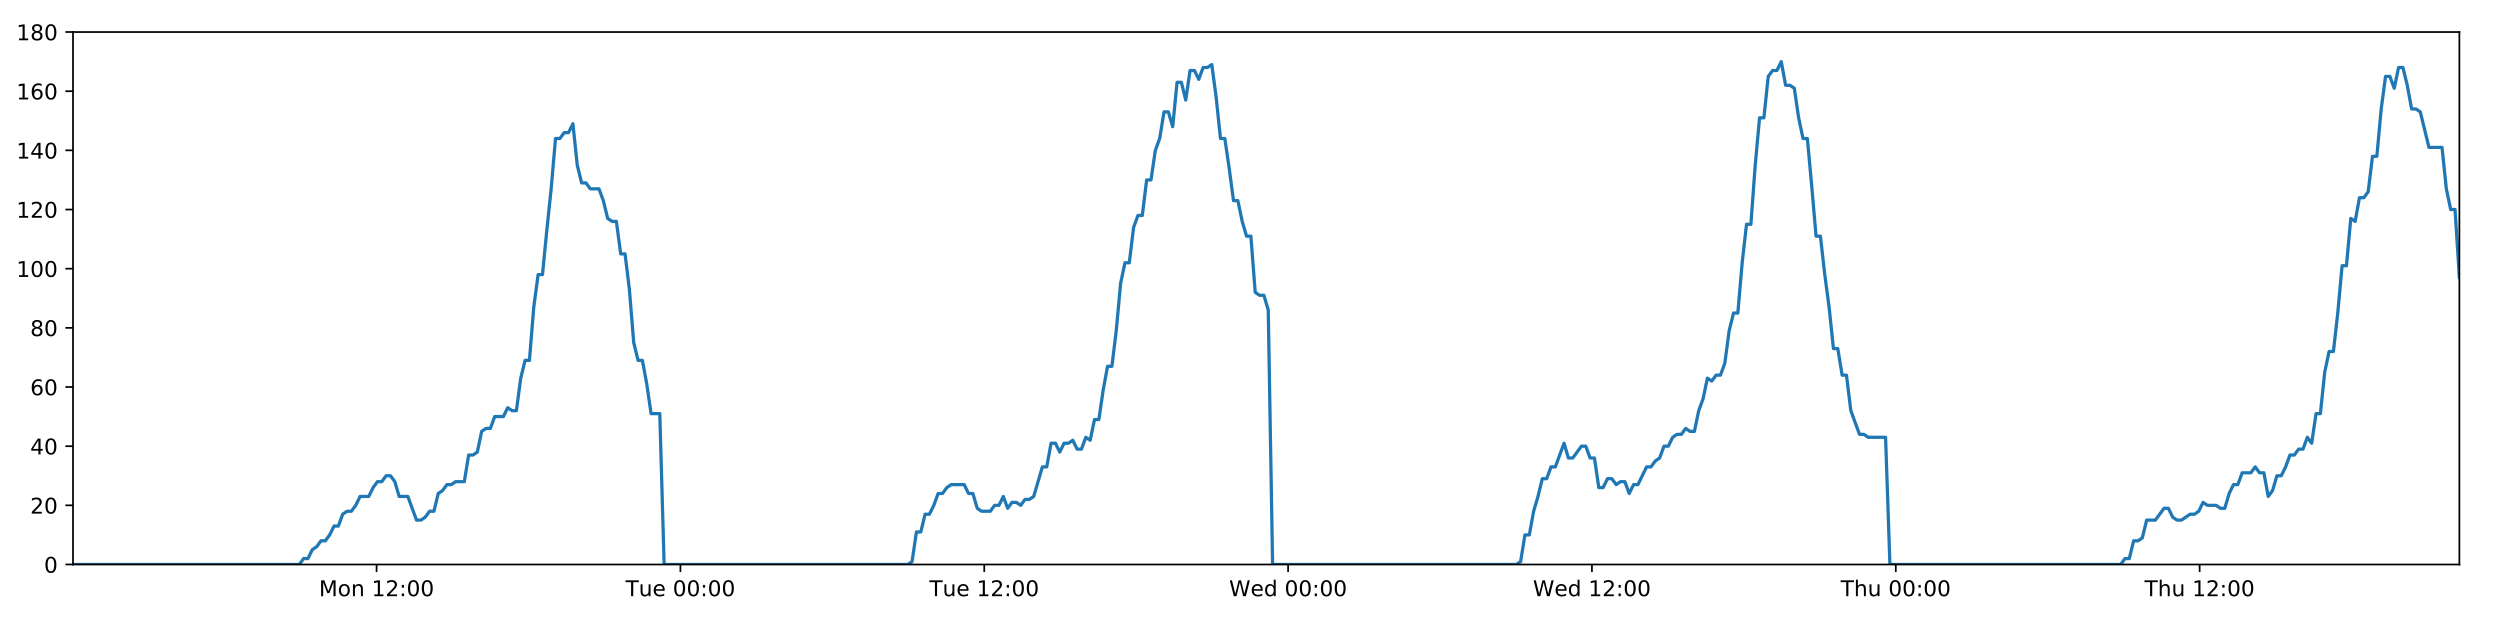
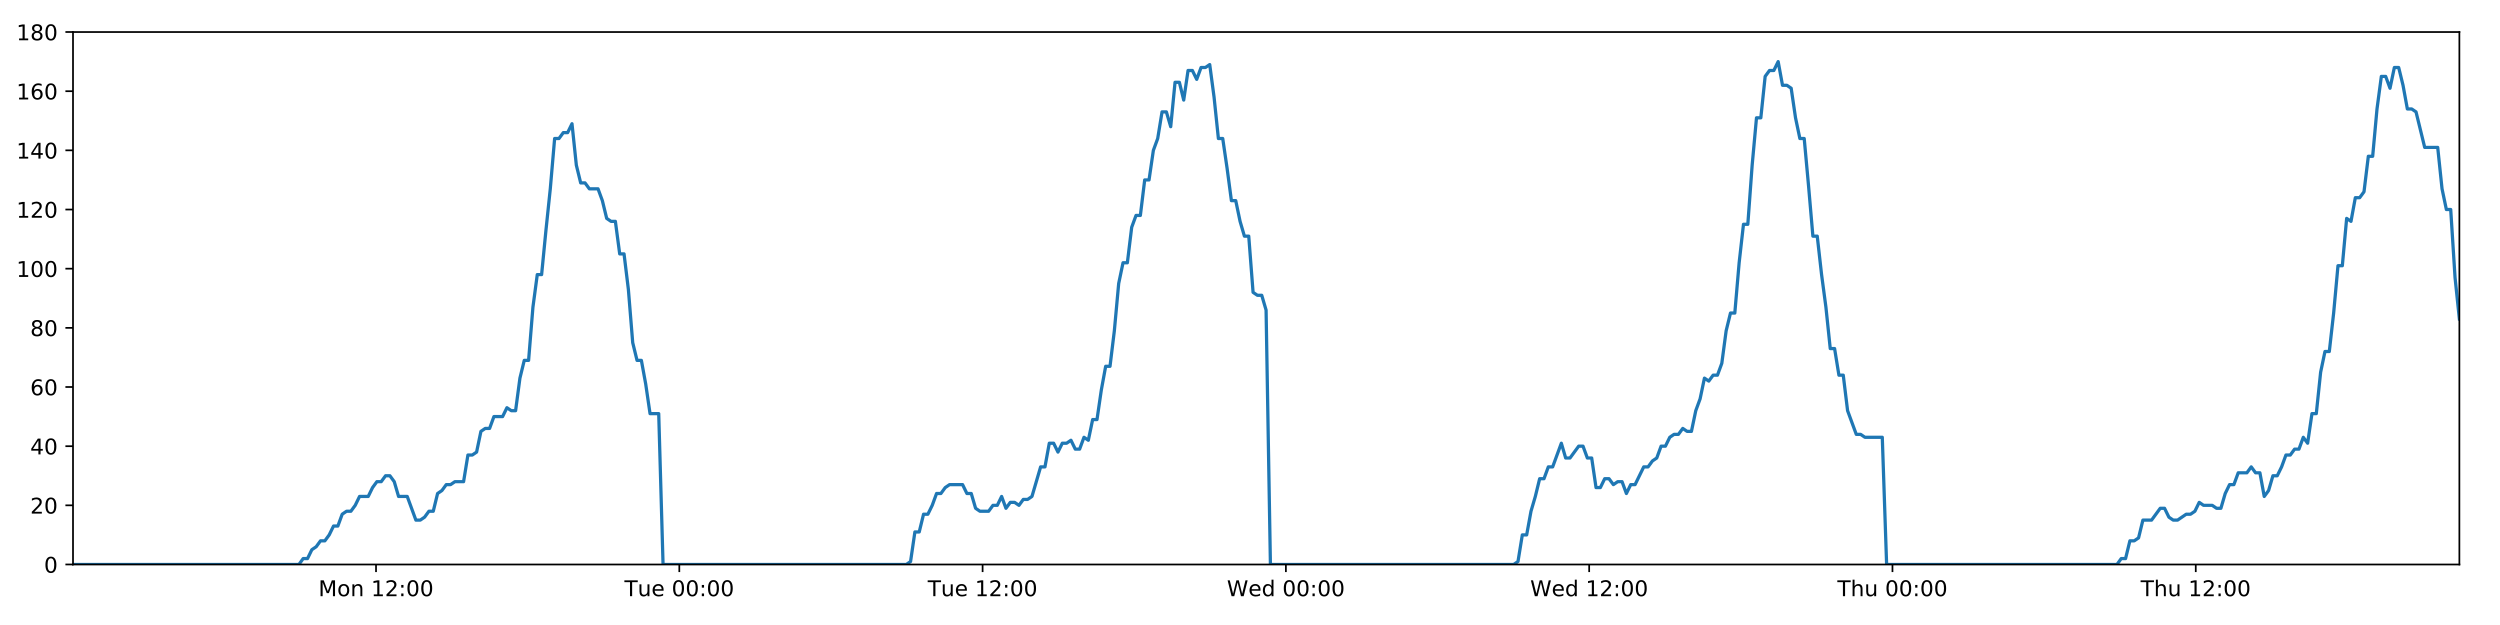
<svg xmlns="http://www.w3.org/2000/svg" xmlns:xlink="http://www.w3.org/1999/xlink" height="288pt" version="1.1" viewBox="0 0 1152 288" width="1152pt">
  <defs>
    <style type="text/css">
*{stroke-linecap:butt;stroke-linejoin:round;}
  </style>
  </defs>
  <g id="figure_1">
    <g id="patch_1">
      <path d="M 0 288  L 1152 288  L 1152 0  L 0 0  z " style="fill:#ffffff;" />
    </g>
    <g id="axes_1">
      <g id="patch_2">
        <path d="M 33.64 260.12  L 1133.28 260.12  L 1133.28 14.76  L 33.64 14.76  z " style="fill:#ffffff;" />
      </g>
      <g id="matplotlib.axis_1">
        <g id="xtick_1">
          <g id="line2d_1">
            <defs>
-               <path d="M 0 0  L 0 3.5  " id="mc6356676ce" style="stroke:#000000;stroke-width:0.8;" />
-             </defs>
-             <g>
-               <use style="stroke:#000000;stroke-width:0.8;" x="173.525" xlink:href="#mc6356676ce" y="260.12" />
+               <path d="M 0 0  L 0 3.5  " id="m845ac17f18" style="stroke:#000000;stroke-width:0.8;" />
+             </defs>
+             <g>
+               <use style="stroke:#000000;stroke-width:0.8;" x="173.271" xlink:href="#m845ac17f18" y="260.12" />
            </g>
          </g>
          <g id="text_1">
            <defs>
              <path d="M 9.812 72.906  L 24.516 72.906  L 43.109 23.297  L 61.812 72.906  L 76.516 72.906  L 76.516 0  L 66.891 0  L 66.891 64.016  L 48.094 14.016  L 38.188 14.016  L 19.391 64.016  L 19.391 0  L 9.812 0  z " id="DejaVuSans-77" />
              <path d="M 30.609 48.391  Q 23.391 48.391 19.188 42.75  Q 14.984 37.109 14.984 27.297  Q 14.984 17.484 19.156 11.844  Q 23.344 6.203 30.609 6.203  Q 37.797 6.203 41.984 11.859  Q 46.188 17.531 46.188 27.297  Q 46.188 37.016 41.984 42.703  Q 37.797 48.391 30.609 48.391  z M 30.609 56  Q 42.328 56 49.016 48.375  Q 55.719 40.766 55.719 27.297  Q 55.719 13.875 49.016 6.219  Q 42.328 -1.422 30.609 -1.422  Q 18.844 -1.422 12.172 6.219  Q 5.516 13.875 5.516 27.297  Q 5.516 40.766 12.172 48.375  Q 18.844 56 30.609 56  z " id="DejaVuSans-111" />
              <path d="M 54.891 33.016  L 54.891 0  L 45.906 0  L 45.906 32.719  Q 45.906 40.484 42.875 44.328  Q 39.844 48.188 33.797 48.188  Q 26.516 48.188 22.312 43.547  Q 18.109 38.922 18.109 30.906  L 18.109 0  L 9.078 0  L 9.078 54.688  L 18.109 54.688  L 18.109 46.188  Q 21.344 51.125 25.703 53.562  Q 30.078 56 35.797 56  Q 45.219 56 50.047 50.172  Q 54.891 44.344 54.891 33.016  z " id="DejaVuSans-110" />
              <path id="DejaVuSans-32" />
              <path d="M 12.406 8.297  L 28.516 8.297  L 28.516 63.922  L 10.984 60.406  L 10.984 69.391  L 28.422 72.906  L 38.281 72.906  L 38.281 8.297  L 54.391 8.297  L 54.391 0  L 12.406 0  z " id="DejaVuSans-49" />
              <path d="M 19.188 8.297  L 53.609 8.297  L 53.609 0  L 7.328 0  L 7.328 8.297  Q 12.938 14.109 22.625 23.891  Q 32.328 33.688 34.812 36.531  Q 39.547 41.844 41.422 45.531  Q 43.312 49.219 43.312 52.781  Q 43.312 58.594 39.234 62.25  Q 35.156 65.922 28.609 65.922  Q 23.969 65.922 18.812 64.312  Q 13.672 62.703 7.812 59.422  L 7.812 69.391  Q 13.766 71.781 18.938 73  Q 24.125 74.219 28.422 74.219  Q 39.75 74.219 46.484 68.547  Q 53.219 62.891 53.219 53.422  Q 53.219 48.922 51.531 44.891  Q 49.859 40.875 45.406 35.406  Q 44.188 33.984 37.641 27.219  Q 31.109 20.453 19.188 8.297  z " id="DejaVuSans-50" />
              <path d="M 11.719 12.406  L 22.016 12.406  L 22.016 0  L 11.719 0  z M 11.719 51.703  L 22.016 51.703  L 22.016 39.312  L 11.719 39.312  z " id="DejaVuSans-58" />
              <path d="M 31.781 66.406  Q 24.172 66.406 20.328 58.906  Q 16.5 51.422 16.5 36.375  Q 16.5 21.391 20.328 13.891  Q 24.172 6.391 31.781 6.391  Q 39.453 6.391 43.281 13.891  Q 47.125 21.391 47.125 36.375  Q 47.125 51.422 43.281 58.906  Q 39.453 66.406 31.781 66.406  z M 31.781 74.219  Q 44.047 74.219 50.516 64.516  Q 56.984 54.828 56.984 36.375  Q 56.984 17.969 50.516 8.266  Q 44.047 -1.422 31.781 -1.422  Q 19.531 -1.422 13.062 8.266  Q 6.594 17.969 6.594 36.375  Q 6.594 54.828 13.062 64.516  Q 19.531 74.219 31.781 74.219  z " id="DejaVuSans-48" />
            </defs>
-             <g transform="translate(146.984 274.7184)scale(0.1 -0.1)">
+             <g transform="translate(146.73 274.7184)scale(0.1 -0.1)">
              <use xlink:href="#DejaVuSans-77" />
              <use x="86.279" xlink:href="#DejaVuSans-111" />
              <use x="147.461" xlink:href="#DejaVuSans-110" />
              <use x="210.84" xlink:href="#DejaVuSans-32" />
              <use x="242.627" xlink:href="#DejaVuSans-49" />
              <use x="306.25" xlink:href="#DejaVuSans-50" />
              <use x="369.873" xlink:href="#DejaVuSans-58" />
              <use x="403.564" xlink:href="#DejaVuSans-48" />
              <use x="467.188" xlink:href="#DejaVuSans-48" />
            </g>
          </g>
        </g>
        <g id="xtick_2">
          <g id="line2d_2">
            <g>
-               <use style="stroke:#000000;stroke-width:0.8;" x="313.535" xlink:href="#mc6356676ce" y="260.12" />
+               <use style="stroke:#000000;stroke-width:0.8;" x="313.026" xlink:href="#m845ac17f18" y="260.12" />
            </g>
          </g>
          <g id="text_2">
            <defs>
              <path d="M -0.297 72.906  L 61.375 72.906  L 61.375 64.594  L 35.5 64.594  L 35.5 0  L 25.594 0  L 25.594 64.594  L -0.297 64.594  z " id="DejaVuSans-84" />
              <path d="M 8.5 21.578  L 8.5 54.688  L 17.484 54.688  L 17.484 21.922  Q 17.484 14.156 20.5 10.266  Q 23.531 6.391 29.594 6.391  Q 36.859 6.391 41.078 11.031  Q 45.312 15.672 45.312 23.688  L 45.312 54.688  L 54.297 54.688  L 54.297 0  L 45.312 0  L 45.312 8.406  Q 42.047 3.422 37.719 1  Q 33.406 -1.422 27.688 -1.422  Q 18.266 -1.422 13.375 4.438  Q 8.5 10.297 8.5 21.578  z M 31.109 56  z " id="DejaVuSans-117" />
              <path d="M 56.203 29.594  L 56.203 25.203  L 14.891 25.203  Q 15.484 15.922 20.484 11.062  Q 25.484 6.203 34.422 6.203  Q 39.594 6.203 44.453 7.469  Q 49.312 8.734 54.109 11.281  L 54.109 2.781  Q 49.266 0.734 44.188 -0.344  Q 39.109 -1.422 33.891 -1.422  Q 20.797 -1.422 13.156 6.188  Q 5.516 13.812 5.516 26.812  Q 5.516 40.234 12.766 48.109  Q 20.016 56 32.328 56  Q 43.359 56 49.781 48.891  Q 56.203 41.797 56.203 29.594  z M 47.219 32.234  Q 47.125 39.594 43.094 43.984  Q 39.062 48.391 32.422 48.391  Q 24.906 48.391 20.391 44.141  Q 15.875 39.891 15.188 32.172  z " id="DejaVuSans-101" />
            </defs>
-             <g transform="translate(288.2487 274.7184)scale(0.1 -0.1)">
+             <g transform="translate(287.7404 274.7184)scale(0.1 -0.1)">
              <use xlink:href="#DejaVuSans-84" />
              <use x="60.85" xlink:href="#DejaVuSans-117" />
              <use x="124.229" xlink:href="#DejaVuSans-101" />
              <use x="185.752" xlink:href="#DejaVuSans-32" />
              <use x="217.539" xlink:href="#DejaVuSans-48" />
              <use x="281.162" xlink:href="#DejaVuSans-48" />
              <use x="344.785" xlink:href="#DejaVuSans-58" />
              <use x="378.477" xlink:href="#DejaVuSans-48" />
              <use x="442.1" xlink:href="#DejaVuSans-48" />
            </g>
          </g>
        </g>
        <g id="xtick_3">
          <g id="line2d_3">
            <g>
-               <use style="stroke:#000000;stroke-width:0.8;" x="453.545" xlink:href="#mc6356676ce" y="260.12" />
+               <use style="stroke:#000000;stroke-width:0.8;" x="452.782" xlink:href="#m845ac17f18" y="260.12" />
            </g>
          </g>
          <g id="text_3">
-             <g transform="translate(428.2586 274.7184)scale(0.1 -0.1)">
+             <g transform="translate(427.4961 274.7184)scale(0.1 -0.1)">
              <use xlink:href="#DejaVuSans-84" />
              <use x="60.85" xlink:href="#DejaVuSans-117" />
              <use x="124.229" xlink:href="#DejaVuSans-101" />
              <use x="185.752" xlink:href="#DejaVuSans-32" />
              <use x="217.539" xlink:href="#DejaVuSans-49" />
              <use x="281.162" xlink:href="#DejaVuSans-50" />
              <use x="344.785" xlink:href="#DejaVuSans-58" />
              <use x="378.477" xlink:href="#DejaVuSans-48" />
              <use x="442.1" xlink:href="#DejaVuSans-48" />
            </g>
          </g>
        </g>
        <g id="xtick_4">
          <g id="line2d_4">
            <g>
-               <use style="stroke:#000000;stroke-width:0.8;" x="593.555" xlink:href="#mc6356676ce" y="260.12" />
+               <use style="stroke:#000000;stroke-width:0.8;" x="592.538" xlink:href="#m845ac17f18" y="260.12" />
            </g>
          </g>
          <g id="text_4">
            <defs>
              <path d="M 3.328 72.906  L 13.281 72.906  L 28.609 11.281  L 43.891 72.906  L 54.984 72.906  L 70.312 11.281  L 85.594 72.906  L 95.609 72.906  L 77.297 0  L 64.891 0  L 49.516 63.281  L 33.984 0  L 21.578 0  z " id="DejaVuSans-87" />
              <path d="M 45.406 46.391  L 45.406 75.984  L 54.391 75.984  L 54.391 0  L 45.406 0  L 45.406 8.203  Q 42.578 3.328 38.25 0.953  Q 33.938 -1.422 27.875 -1.422  Q 17.969 -1.422 11.734 6.484  Q 5.516 14.406 5.516 27.297  Q 5.516 40.188 11.734 48.094  Q 17.969 56 27.875 56  Q 33.938 56 38.25 53.625  Q 42.578 51.266 45.406 46.391  z M 14.797 27.297  Q 14.797 17.391 18.875 11.75  Q 22.953 6.109 30.078 6.109  Q 37.203 6.109 41.297 11.75  Q 45.406 17.391 45.406 27.297  Q 45.406 37.203 41.297 42.844  Q 37.203 48.484 30.078 48.484  Q 22.953 48.484 18.875 42.844  Q 14.797 37.203 14.797 27.297  z " id="DejaVuSans-100" />
            </defs>
-             <g transform="translate(566.3655 274.7184)scale(0.1 -0.1)">
+             <g transform="translate(565.3486 274.7184)scale(0.1 -0.1)">
              <use xlink:href="#DejaVuSans-87" />
              <use x="98.799" xlink:href="#DejaVuSans-101" />
              <use x="160.322" xlink:href="#DejaVuSans-100" />
              <use x="223.799" xlink:href="#DejaVuSans-32" />
              <use x="255.586" xlink:href="#DejaVuSans-48" />
              <use x="319.209" xlink:href="#DejaVuSans-48" />
              <use x="382.832" xlink:href="#DejaVuSans-58" />
              <use x="416.523" xlink:href="#DejaVuSans-48" />
              <use x="480.146" xlink:href="#DejaVuSans-48" />
            </g>
          </g>
        </g>
        <g id="xtick_5">
          <g id="line2d_5">
            <g>
-               <use style="stroke:#000000;stroke-width:0.8;" x="733.565" xlink:href="#mc6356676ce" y="260.12" />
+               <use style="stroke:#000000;stroke-width:0.8;" x="732.293" xlink:href="#m845ac17f18" y="260.12" />
            </g>
          </g>
          <g id="text_5">
-             <g transform="translate(706.3755 274.7184)scale(0.1 -0.1)">
+             <g transform="translate(705.1043 274.7184)scale(0.1 -0.1)">
              <use xlink:href="#DejaVuSans-87" />
              <use x="98.799" xlink:href="#DejaVuSans-101" />
              <use x="160.322" xlink:href="#DejaVuSans-100" />
              <use x="223.799" xlink:href="#DejaVuSans-32" />
              <use x="255.586" xlink:href="#DejaVuSans-49" />
              <use x="319.209" xlink:href="#DejaVuSans-50" />
              <use x="382.832" xlink:href="#DejaVuSans-58" />
              <use x="416.523" xlink:href="#DejaVuSans-48" />
              <use x="480.146" xlink:href="#DejaVuSans-48" />
            </g>
          </g>
        </g>
        <g id="xtick_6">
          <g id="line2d_6">
            <g>
-               <use style="stroke:#000000;stroke-width:0.8;" x="873.575" xlink:href="#mc6356676ce" y="260.12" />
+               <use style="stroke:#000000;stroke-width:0.8;" x="872.049" xlink:href="#m845ac17f18" y="260.12" />
            </g>
          </g>
          <g id="text_6">
            <defs>
              <path d="M 54.891 33.016  L 54.891 0  L 45.906 0  L 45.906 32.719  Q 45.906 40.484 42.875 44.328  Q 39.844 48.188 33.797 48.188  Q 26.516 48.188 22.312 43.547  Q 18.109 38.922 18.109 30.906  L 18.109 0  L 9.078 0  L 9.078 75.984  L 18.109 75.984  L 18.109 46.188  Q 21.344 51.125 25.703 53.562  Q 30.078 56 35.797 56  Q 45.219 56 50.047 50.172  Q 54.891 44.344 54.891 33.016  z " id="DejaVuSans-104" />
            </defs>
-             <g transform="translate(848.1847 274.7184)scale(0.1 -0.1)">
+             <g transform="translate(846.6593 274.7184)scale(0.1 -0.1)">
              <use xlink:href="#DejaVuSans-84" />
              <use x="61.084" xlink:href="#DejaVuSans-104" />
              <use x="124.463" xlink:href="#DejaVuSans-117" />
              <use x="187.842" xlink:href="#DejaVuSans-32" />
              <use x="219.629" xlink:href="#DejaVuSans-48" />
              <use x="283.252" xlink:href="#DejaVuSans-48" />
              <use x="346.875" xlink:href="#DejaVuSans-58" />
              <use x="380.566" xlink:href="#DejaVuSans-48" />
              <use x="444.189" xlink:href="#DejaVuSans-48" />
            </g>
          </g>
        </g>
        <g id="xtick_7">
          <g id="line2d_7">
            <g>
-               <use style="stroke:#000000;stroke-width:0.8;" x="1013.585" xlink:href="#mc6356676ce" y="260.12" />
+               <use style="stroke:#000000;stroke-width:0.8;" x="1011.805" xlink:href="#m845ac17f18" y="260.12" />
            </g>
          </g>
          <g id="text_7">
-             <g transform="translate(988.1947 274.7184)scale(0.1 -0.1)">
+             <g transform="translate(986.415 274.7184)scale(0.1 -0.1)">
              <use xlink:href="#DejaVuSans-84" />
              <use x="61.084" xlink:href="#DejaVuSans-104" />
              <use x="124.463" xlink:href="#DejaVuSans-117" />
              <use x="187.842" xlink:href="#DejaVuSans-32" />
              <use x="219.629" xlink:href="#DejaVuSans-49" />
              <use x="283.252" xlink:href="#DejaVuSans-50" />
              <use x="346.875" xlink:href="#DejaVuSans-58" />
              <use x="380.566" xlink:href="#DejaVuSans-48" />
              <use x="444.189" xlink:href="#DejaVuSans-48" />
            </g>
          </g>
        </g>
      </g>
      <g id="matplotlib.axis_2">
        <g id="ytick_1">
          <g id="line2d_8">
            <defs>
-               <path d="M 0 0  L -3.5 0  " id="mc8c0f5463c" style="stroke:#000000;stroke-width:0.8;" />
-             </defs>
-             <g>
-               <use style="stroke:#000000;stroke-width:0.8;" x="33.64" xlink:href="#mc8c0f5463c" y="260.12" />
+               <path d="M 0 0  L -3.5 0  " id="m9414ee723e" style="stroke:#000000;stroke-width:0.8;" />
+             </defs>
+             <g>
+               <use style="stroke:#000000;stroke-width:0.8;" x="33.64" xlink:href="#m9414ee723e" y="260.12" />
            </g>
          </g>
          <g id="text_8">
            <g transform="translate(20.2775 263.9192)scale(0.1 -0.1)">
              <use xlink:href="#DejaVuSans-48" />
            </g>
          </g>
        </g>
        <g id="ytick_2">
          <g id="line2d_9">
            <g>
-               <use style="stroke:#000000;stroke-width:0.8;" x="33.64" xlink:href="#mc8c0f5463c" y="232.858" />
+               <use style="stroke:#000000;stroke-width:0.8;" x="33.64" xlink:href="#m9414ee723e" y="232.858" />
            </g>
          </g>
          <g id="text_9">
            <g transform="translate(13.915 236.657)scale(0.1 -0.1)">
              <use xlink:href="#DejaVuSans-50" />
              <use x="63.623" xlink:href="#DejaVuSans-48" />
            </g>
          </g>
        </g>
        <g id="ytick_3">
          <g id="line2d_10">
            <g>
-               <use style="stroke:#000000;stroke-width:0.8;" x="33.64" xlink:href="#mc8c0f5463c" y="205.596" />
+               <use style="stroke:#000000;stroke-width:0.8;" x="33.64" xlink:href="#m9414ee723e" y="205.596" />
            </g>
          </g>
          <g id="text_10">
            <defs>
              <path d="M 37.797 64.312  L 12.891 25.391  L 37.797 25.391  z M 35.203 72.906  L 47.609 72.906  L 47.609 25.391  L 58.016 25.391  L 58.016 17.188  L 47.609 17.188  L 47.609 0  L 37.797 0  L 37.797 17.188  L 4.891 17.188  L 4.891 26.703  z " id="DejaVuSans-52" />
            </defs>
            <g transform="translate(13.915 209.3948)scale(0.1 -0.1)">
              <use xlink:href="#DejaVuSans-52" />
              <use x="63.623" xlink:href="#DejaVuSans-48" />
            </g>
          </g>
        </g>
        <g id="ytick_4">
          <g id="line2d_11">
            <g>
-               <use style="stroke:#000000;stroke-width:0.8;" x="33.64" xlink:href="#mc8c0f5463c" y="178.333" />
+               <use style="stroke:#000000;stroke-width:0.8;" x="33.64" xlink:href="#m9414ee723e" y="178.333" />
            </g>
          </g>
          <g id="text_11">
            <defs>
              <path d="M 33.016 40.375  Q 26.375 40.375 22.484 35.828  Q 18.609 31.297 18.609 23.391  Q 18.609 15.531 22.484 10.953  Q 26.375 6.391 33.016 6.391  Q 39.656 6.391 43.531 10.953  Q 47.406 15.531 47.406 23.391  Q 47.406 31.297 43.531 35.828  Q 39.656 40.375 33.016 40.375  z M 52.594 71.297  L 52.594 62.312  Q 48.875 64.062 45.094 64.984  Q 41.312 65.922 37.594 65.922  Q 27.828 65.922 22.672 59.328  Q 17.531 52.734 16.797 39.406  Q 19.672 43.656 24.016 45.922  Q 28.375 48.188 33.594 48.188  Q 44.578 48.188 50.953 41.516  Q 57.328 34.859 57.328 23.391  Q 57.328 12.156 50.688 5.359  Q 44.047 -1.422 33.016 -1.422  Q 20.359 -1.422 13.672 8.266  Q 6.984 17.969 6.984 36.375  Q 6.984 53.656 15.188 63.938  Q 23.391 74.219 37.203 74.219  Q 40.922 74.219 44.703 73.484  Q 48.484 72.75 52.594 71.297  z " id="DejaVuSans-54" />
            </defs>
            <g transform="translate(13.915 182.1326)scale(0.1 -0.1)">
              <use xlink:href="#DejaVuSans-54" />
              <use x="63.623" xlink:href="#DejaVuSans-48" />
            </g>
          </g>
        </g>
        <g id="ytick_5">
          <g id="line2d_12">
            <g>
-               <use style="stroke:#000000;stroke-width:0.8;" x="33.64" xlink:href="#mc8c0f5463c" y="151.071" />
+               <use style="stroke:#000000;stroke-width:0.8;" x="33.64" xlink:href="#m9414ee723e" y="151.071" />
            </g>
          </g>
          <g id="text_12">
            <defs>
              <path d="M 31.781 34.625  Q 24.75 34.625 20.719 30.859  Q 16.703 27.094 16.703 20.516  Q 16.703 13.922 20.719 10.156  Q 24.75 6.391 31.781 6.391  Q 38.812 6.391 42.859 10.172  Q 46.922 13.969 46.922 20.516  Q 46.922 27.094 42.891 30.859  Q 38.875 34.625 31.781 34.625  z M 21.922 38.812  Q 15.578 40.375 12.031 44.719  Q 8.5 49.078 8.5 55.328  Q 8.5 64.062 14.719 69.141  Q 20.953 74.219 31.781 74.219  Q 42.672 74.219 48.875 69.141  Q 55.078 64.062 55.078 55.328  Q 55.078 49.078 51.531 44.719  Q 48 40.375 41.703 38.812  Q 48.828 37.156 52.797 32.312  Q 56.781 27.484 56.781 20.516  Q 56.781 9.906 50.312 4.234  Q 43.844 -1.422 31.781 -1.422  Q 19.734 -1.422 13.25 4.234  Q 6.781 9.906 6.781 20.516  Q 6.781 27.484 10.781 32.312  Q 14.797 37.156 21.922 38.812  z M 18.312 54.391  Q 18.312 48.734 21.844 45.562  Q 25.391 42.391 31.781 42.391  Q 38.141 42.391 41.719 45.562  Q 45.312 48.734 45.312 54.391  Q 45.312 60.062 41.719 63.234  Q 38.141 66.406 31.781 66.406  Q 25.391 66.406 21.844 63.234  Q 18.312 60.062 18.312 54.391  z " id="DejaVuSans-56" />
            </defs>
            <g transform="translate(13.915 154.8703)scale(0.1 -0.1)">
              <use xlink:href="#DejaVuSans-56" />
              <use x="63.623" xlink:href="#DejaVuSans-48" />
            </g>
          </g>
        </g>
        <g id="ytick_6">
          <g id="line2d_13">
            <g>
-               <use style="stroke:#000000;stroke-width:0.8;" x="33.64" xlink:href="#mc8c0f5463c" y="123.809" />
+               <use style="stroke:#000000;stroke-width:0.8;" x="33.64" xlink:href="#m9414ee723e" y="123.809" />
            </g>
          </g>
          <g id="text_13">
            <g transform="translate(7.5525 127.6081)scale(0.1 -0.1)">
              <use xlink:href="#DejaVuSans-49" />
              <use x="63.623" xlink:href="#DejaVuSans-48" />
              <use x="127.246" xlink:href="#DejaVuSans-48" />
            </g>
          </g>
        </g>
        <g id="ytick_7">
          <g id="line2d_14">
            <g>
-               <use style="stroke:#000000;stroke-width:0.8;" x="33.64" xlink:href="#mc8c0f5463c" y="96.547" />
+               <use style="stroke:#000000;stroke-width:0.8;" x="33.64" xlink:href="#m9414ee723e" y="96.547" />
            </g>
          </g>
          <g id="text_14">
            <g transform="translate(7.5525 100.3459)scale(0.1 -0.1)">
              <use xlink:href="#DejaVuSans-49" />
              <use x="63.623" xlink:href="#DejaVuSans-50" />
              <use x="127.246" xlink:href="#DejaVuSans-48" />
            </g>
          </g>
        </g>
        <g id="ytick_8">
          <g id="line2d_15">
            <g>
-               <use style="stroke:#000000;stroke-width:0.8;" x="33.64" xlink:href="#mc8c0f5463c" y="69.284" />
+               <use style="stroke:#000000;stroke-width:0.8;" x="33.64" xlink:href="#m9414ee723e" y="69.284" />
            </g>
          </g>
          <g id="text_15">
            <g transform="translate(7.5525 73.08366)scale(0.1 -0.1)">
              <use xlink:href="#DejaVuSans-49" />
              <use x="63.623" xlink:href="#DejaVuSans-52" />
              <use x="127.246" xlink:href="#DejaVuSans-48" />
            </g>
          </g>
        </g>
        <g id="ytick_9">
          <g id="line2d_16">
            <g>
-               <use style="stroke:#000000;stroke-width:0.8;" x="33.64" xlink:href="#mc8c0f5463c" y="42.022" />
+               <use style="stroke:#000000;stroke-width:0.8;" x="33.64" xlink:href="#m9414ee723e" y="42.022" />
            </g>
          </g>
          <g id="text_16">
            <g transform="translate(7.5525 45.82144)scale(0.1 -0.1)">
              <use xlink:href="#DejaVuSans-49" />
              <use x="63.623" xlink:href="#DejaVuSans-54" />
              <use x="127.246" xlink:href="#DejaVuSans-48" />
            </g>
          </g>
        </g>
        <g id="ytick_10">
          <g id="line2d_17">
            <g>
-               <use style="stroke:#000000;stroke-width:0.8;" x="33.64" xlink:href="#mc8c0f5463c" y="14.76" />
+               <use style="stroke:#000000;stroke-width:0.8;" x="33.64" xlink:href="#m9414ee723e" y="14.76" />
            </g>
          </g>
          <g id="text_17">
            <g transform="translate(7.5525 18.55922)scale(0.1 -0.1)">
              <use xlink:href="#DejaVuSans-49" />
              <use x="63.623" xlink:href="#DejaVuSans-56" />
              <use x="127.246" xlink:href="#DejaVuSans-48" />
            </g>
          </g>
        </g>
      </g>
      <g id="line2d_18">
-         <path clip-path="url(#p518544042e)" d="M 33.64 260.12  L 137.925 260.12  L 139.893 257.394  L 141.899 257.394  L 143.898 253.304  L 145.897 251.941  L 147.901 249.215  L 149.903 249.215  L 151.907 246.489  L 153.908 242.4  L 155.908 242.4  L 157.91 236.947  L 159.913 235.584  L 161.916 235.584  L 163.92 232.858  L 165.919 228.768  L 169.921 228.768  L 171.921 224.679  L 173.923 221.953  L 175.924 221.953  L 177.93 219.227  L 179.932 219.227  L 181.935 221.953  L 183.935 228.768  L 187.933 228.768  L 191.932 239.673  L 193.938 239.673  L 195.94 238.31  L 197.944 235.584  L 199.944 235.584  L 201.943 227.405  L 203.942 226.042  L 205.942 223.316  L 207.941 223.316  L 209.944 221.953  L 213.945 221.953  L 215.948 209.685  L 217.947 209.685  L 219.948 208.322  L 221.948 198.78  L 223.953 197.417  L 225.953 197.417  L 227.953 191.964  L 231.953 191.964  L 233.957 187.875  L 235.956 189.238  L 237.956 189.238  L 239.956 174.244  L 241.956 166.065  L 243.958 166.065  L 245.961 141.529  L 247.965 126.535  L 249.968 126.535  L 251.973 106.088  L 253.974 87.005  L 255.977 63.832  L 257.982 63.832  L 259.985 61.106  L 261.989 61.106  L 263.993 57.016  L 265.998 76.1  L 268.003 84.279  L 270.008 84.279  L 272.008 87.005  L 276.008 87.005  L 278.009 92.457  L 280.009 100.636  L 282.013 101.999  L 284.016 101.999  L 286.017 116.993  L 288.017 116.993  L 290.019 133.351  L 292.019 157.887  L 294.02 166.065  L 296.022 166.065  L 298.022 176.97  L 300.023 190.601  L 304.029 190.601  L 306.03 260.12  L 418.319 260.12  L 420.287 258.757  L 422.288 245.126  L 424.288 245.126  L 426.286 236.947  L 428.291 236.947  L 430.291 232.858  L 432.291 227.405  L 434.291 227.405  L 436.293 224.679  L 438.295 223.316  L 444.303 223.316  L 446.302 227.405  L 448.307 227.405  L 450.315 234.221  L 452.315 235.584  L 456.321 235.584  L 458.325 232.858  L 460.327 232.858  L 462.327 228.768  L 464.326 234.221  L 466.325 231.495  L 468.331 231.495  L 470.33 232.858  L 472.33 230.132  L 474.33 230.132  L 476.329 228.768  L 480.332 215.137  L 482.333 215.137  L 484.333 204.232  L 486.333 204.232  L 488.334 208.322  L 490.333 204.232  L 492.332 204.232  L 494.332 202.869  L 496.331 206.959  L 498.334 206.959  L 500.35 201.506  L 502.352 202.869  L 504.352 193.328  L 506.353 193.328  L 508.355 179.696  L 510.359 168.792  L 512.361 168.792  L 514.365 152.434  L 516.37 130.624  L 518.369 121.083  L 520.371 121.083  L 522.371 104.725  L 524.372 99.273  L 526.372 99.273  L 528.374 82.916  L 530.377 82.916  L 532.377 69.284  L 534.379 63.832  L 536.38 51.564  L 538.381 51.564  L 540.381 58.38  L 542.383 37.933  L 544.386 37.933  L 546.385 46.112  L 548.386 32.48  L 550.388 32.48  L 552.389 36.57  L 554.388 31.117  L 556.389 31.117  L 558.391 29.754  L 560.394 44.748  L 562.395 63.832  L 564.397 63.832  L 566.398 77.463  L 568.402 92.457  L 570.402 92.457  L 572.403 101.999  L 574.404 108.815  L 576.404 108.815  L 578.407 134.714  L 580.408 136.077  L 582.409 136.077  L 584.41 142.892  L 586.411 260.12  L 698.699 260.12  L 700.699 258.757  L 702.699 246.489  L 704.703 246.489  L 706.702 235.584  L 708.702 228.768  L 710.703 220.59  L 712.703 220.59  L 714.704 215.137  L 716.708 215.137  L 720.712 204.232  L 722.715 211.048  L 724.717 211.048  L 728.719 205.596  L 730.72 205.596  L 732.721 211.048  L 734.722 211.048  L 736.726 224.679  L 738.726 224.679  L 740.727 220.59  L 742.728 220.59  L 744.736 223.316  L 746.736 221.953  L 748.741 221.953  L 750.744 227.405  L 752.745 223.316  L 754.746 223.316  L 758.753 215.137  L 760.756 215.137  L 762.759 212.411  L 764.761 211.048  L 766.762 205.596  L 768.763 205.596  L 770.765 201.506  L 772.766 200.143  L 774.766 200.143  L 776.768 197.417  L 778.769 198.78  L 780.771 198.78  L 782.772 189.238  L 784.773 183.786  L 786.775 174.244  L 788.774 175.607  L 790.782 172.881  L 792.784 172.881  L 794.787 167.428  L 796.794 152.434  L 798.794 144.256  L 800.793 144.256  L 802.795 121.083  L 804.797 103.362  L 806.799 103.362  L 808.804 76.1  L 810.804 54.29  L 812.803 54.29  L 814.803 35.207  L 816.808 32.48  L 818.808 32.48  L 820.808 28.391  L 822.811 39.296  L 824.816 39.296  L 826.815 40.659  L 828.819 54.29  L 830.828 63.832  L 832.83 63.832  L 834.833 85.642  L 836.838 108.815  L 838.843 108.815  L 840.847 126.535  L 842.849 141.529  L 844.85 160.613  L 846.852 160.613  L 848.853 172.881  L 850.854 172.881  L 852.858 189.238  L 856.863 200.143  L 858.864 200.143  L 860.867 201.506  L 868.872 201.506  L 870.874 260.12  L 977.209 260.12  L 979.177 257.394  L 981.178 257.394  L 983.182 249.215  L 985.181 249.215  L 987.18 247.852  L 989.179 239.673  L 993.179 239.673  L 997.183 234.221  L 999.183 234.221  L 1001.183 238.31  L 1003.183 239.673  L 1005.182 239.673  L 1009.182 236.947  L 1011.182 236.947  L 1013.182 235.584  L 1015.183 231.495  L 1017.182 232.858  L 1021.186 232.858  L 1023.186 234.221  L 1025.187 234.221  L 1027.186 227.405  L 1029.187 223.316  L 1031.187 223.316  L 1033.191 217.864  L 1037.191 217.864  L 1039.191 215.137  L 1041.193 217.864  L 1043.197 217.864  L 1045.198 228.768  L 1047.203 226.042  L 1049.206 219.227  L 1051.206 219.227  L 1053.207 215.137  L 1055.211 209.685  L 1057.213 209.685  L 1059.214 206.959  L 1061.221 206.959  L 1063.225 201.506  L 1065.225 204.232  L 1067.229 190.601  L 1069.23 190.601  L 1071.231 171.518  L 1073.233 161.976  L 1075.236 161.976  L 1077.24 144.256  L 1079.242 122.446  L 1081.245 122.446  L 1083.246 100.636  L 1085.247 101.999  L 1087.249 91.094  L 1089.252 91.094  L 1091.252 88.368  L 1093.253 72.011  L 1095.255 72.011  L 1097.256 50.201  L 1099.258 35.207  L 1101.259 35.207  L 1103.26 40.659  L 1105.261 31.117  L 1107.263 31.117  L 1109.265 39.296  L 1111.267 50.201  L 1113.267 50.201  L 1115.268 51.564  L 1119.271 67.921  L 1125.273 67.921  L 1127.275 87.005  L 1129.277 96.547  L 1131.279 96.547  L 1133.28 127.898  L 1133.28 127.898  " style="fill:none;stroke:#1f77b4;stroke-linecap:square;stroke-width:1.5;" />
+         <path clip-path="url(#p8fd755d0aa)" d="M 33.64 260.12  L 137.736 260.12  L 139.7 257.394  L 141.702 257.394  L 143.698 253.304  L 145.694 251.941  L 147.694 249.215  L 149.691 249.215  L 151.692 246.489  L 153.69 242.4  L 155.686 242.4  L 157.684 236.947  L 159.684 235.584  L 161.683 235.584  L 163.683 232.858  L 165.679 228.768  L 169.674 228.768  L 171.67 224.679  L 173.668 221.953  L 175.666 221.953  L 177.668 219.227  L 179.666 219.227  L 181.666 221.953  L 183.662 228.768  L 187.652 228.768  L 191.644 239.673  L 193.647 239.673  L 195.645 238.31  L 197.646 235.584  L 199.641 235.584  L 201.637 227.405  L 203.632 226.042  L 205.629 223.316  L 207.624 223.316  L 209.624 221.953  L 213.617 221.953  L 215.617 209.685  L 217.612 209.685  L 219.61 208.322  L 221.606 198.78  L 223.607 197.417  L 225.603 197.417  L 227.6 191.964  L 231.593 191.964  L 233.593 187.875  L 235.589 189.238  L 237.585 189.238  L 239.581 174.244  L 241.578 166.065  L 243.576 166.065  L 245.575 141.529  L 247.576 126.535  L 249.575 126.535  L 251.576 106.088  L 253.574 87.005  L 255.574 63.832  L 257.574 63.832  L 259.574 61.106  L 261.574 61.106  L 263.574 57.016  L 265.576 76.1  L 267.578 84.279  L 269.578 84.279  L 271.575 87.005  L 275.568 87.005  L 277.566 92.457  L 279.562 100.636  L 281.562 101.999  L 283.562 101.999  L 285.558 116.993  L 287.555 116.993  L 289.553 133.351  L 291.55 157.887  L 293.548 166.065  L 295.546 166.065  L 297.542 176.97  L 299.54 190.601  L 303.538 190.601  L 305.536 260.12  L 417.621 260.12  L 419.585 258.757  L 421.582 245.126  L 423.578 245.126  L 425.573 236.947  L 427.574 236.947  L 429.571 232.858  L 431.567 227.405  L 433.563 227.405  L 435.561 224.679  L 437.56 223.316  L 443.557 223.316  L 445.553 227.405  L 447.554 227.405  L 449.558 234.221  L 451.555 235.584  L 455.554 235.584  L 457.554 232.858  L 459.552 232.858  L 461.548 228.768  L 463.544 234.221  L 465.539 231.495  L 467.542 231.495  L 469.537 232.858  L 471.533 230.132  L 473.529 230.132  L 475.525 228.768  L 479.521 215.137  L 481.518 215.137  L 483.515 204.232  L 485.511 204.232  L 487.508 208.322  L 489.504 204.232  L 491.499 204.232  L 493.495 202.869  L 495.49 206.959  L 497.49 206.959  L 499.502 201.506  L 501.501 202.869  L 503.497 193.328  L 505.494 193.328  L 507.492 179.696  L 509.493 168.792  L 511.491 168.792  L 513.492 152.434  L 515.493 130.624  L 517.489 121.083  L 519.487 121.083  L 521.483 104.725  L 523.481 99.273  L 525.477 99.273  L 527.475 82.916  L 529.475 82.916  L 531.471 69.284  L 533.469 63.832  L 535.467 51.564  L 537.465 51.564  L 539.461 58.38  L 541.459 37.933  L 543.458 37.933  L 545.454 46.112  L 547.452 32.48  L 549.449 32.48  L 551.446 36.57  L 553.442 31.117  L 555.44 31.117  L 557.438 29.754  L 559.438 44.748  L 561.435 63.832  L 563.433 63.832  L 565.43 77.463  L 567.431 92.457  L 569.428 92.457  L 571.424 101.999  L 573.422 108.815  L 575.419 108.815  L 577.417 134.714  L 579.415 136.077  L 581.412 136.077  L 583.41 142.892  L 585.407 260.12  L 697.491 260.12  L 699.488 258.757  L 701.484 246.489  L 703.484 246.489  L 705.48 235.584  L 707.476 228.768  L 709.473 220.59  L 711.47 220.59  L 713.467 215.137  L 715.467 215.137  L 719.464 204.232  L 721.464 211.048  L 723.462 211.048  L 727.457 205.596  L 729.454 205.596  L 731.452 211.048  L 733.449 211.048  L 735.449 224.679  L 737.446 224.679  L 739.443 220.59  L 741.44 220.59  L 743.444 223.316  L 745.441 221.953  L 747.442 221.953  L 749.441 227.405  L 751.439 223.316  L 753.436 223.316  L 757.436 215.137  L 759.435 215.137  L 761.435 212.411  L 763.433 211.048  L 765.431 205.596  L 767.428 205.596  L 769.426 201.506  L 771.423 200.143  L 773.42 200.143  L 775.418 197.417  L 777.416 198.78  L 779.414 198.78  L 781.411 189.238  L 783.408 183.786  L 785.407 174.244  L 787.403 175.607  L 789.407 172.881  L 791.406 172.881  L 793.405 167.428  L 795.408 152.434  L 797.404 144.256  L 799.4 144.256  L 801.398 121.083  L 803.396 103.362  L 805.394 103.362  L 807.396 76.1  L 809.393 54.29  L 811.388 54.29  L 813.384 35.207  L 815.386 32.48  L 817.382 32.48  L 819.378 28.391  L 821.378 39.296  L 823.379 39.296  L 825.374 40.659  L 827.375 54.29  L 829.381 63.832  L 831.379 63.832  L 833.378 85.642  L 835.379 108.815  L 837.381 108.815  L 839.381 126.535  L 841.379 141.529  L 843.377 160.613  L 845.375 160.613  L 847.372 172.881  L 849.37 172.881  L 851.37 189.238  L 855.368 200.143  L 857.366 200.143  L 859.365 201.506  L 867.355 201.506  L 869.354 260.12  L 975.496 260.12  L 977.46 257.394  L 979.457 257.394  L 981.457 249.215  L 983.453 249.215  L 985.449 247.852  L 987.444 239.673  L 991.437 239.673  L 995.433 234.221  L 997.429 234.221  L 999.426 238.31  L 1001.422 239.673  L 1003.418 239.673  L 1007.411 236.947  L 1009.407 236.947  L 1011.403 235.584  L 1013.4 231.495  L 1015.395 232.858  L 1019.393 232.858  L 1021.389 234.221  L 1023.387 234.221  L 1025.382 227.405  L 1027.379 223.316  L 1029.375 223.316  L 1031.375 217.864  L 1035.369 217.864  L 1037.365 215.137  L 1039.363 217.864  L 1041.364 217.864  L 1043.361 228.768  L 1045.362 226.042  L 1047.362 219.227  L 1049.358 219.227  L 1051.356 215.137  L 1053.356 209.685  L 1055.355 209.685  L 1057.351 206.959  L 1059.355 206.959  L 1061.355 201.506  L 1063.352 204.232  L 1065.352 190.601  L 1067.349 190.601  L 1069.346 171.518  L 1071.345 161.976  L 1073.344 161.976  L 1075.344 144.256  L 1077.343 122.446  L 1079.343 122.446  L 1081.34 100.636  L 1083.337 101.999  L 1085.335 91.094  L 1087.335 91.094  L 1089.332 88.368  L 1091.329 72.011  L 1093.327 72.011  L 1095.324 50.201  L 1097.322 35.207  L 1099.32 35.207  L 1101.318 40.659  L 1103.315 31.117  L 1105.313 31.117  L 1107.311 39.296  L 1109.31 50.201  L 1111.306 50.201  L 1113.304 51.564  L 1117.299 67.921  L 1123.291 67.921  L 1125.289 87.005  L 1127.287 96.547  L 1129.286 96.547  L 1131.283 127.898  L 1133.28 146.982  L 1133.28 146.982  " style="fill:none;stroke:#1f77b4;stroke-linecap:square;stroke-width:1.5;" />
      </g>
      <g id="patch_3">
        <path d="M 33.64 260.12  L 33.64 14.76  " style="fill:none;stroke:#000000;stroke-linecap:square;stroke-linejoin:miter;stroke-width:0.8;" />
      </g>
      <g id="patch_4">
        <path d="M 1133.28 260.12  L 1133.28 14.76  " style="fill:none;stroke:#000000;stroke-linecap:square;stroke-linejoin:miter;stroke-width:0.8;" />
      </g>
      <g id="patch_5">
        <path d="M 33.64 260.12  L 1133.28 260.12  " style="fill:none;stroke:#000000;stroke-linecap:square;stroke-linejoin:miter;stroke-width:0.8;" />
      </g>
      <g id="patch_6">
        <path d="M 33.64 14.76  L 1133.28 14.76  " style="fill:none;stroke:#000000;stroke-linecap:square;stroke-linejoin:miter;stroke-width:0.8;" />
      </g>
    </g>
  </g>
  <defs>
-     <clipPath id="p518544042e">
+     <clipPath id="p8fd755d0aa">
      <rect height="245.36" width="1099.64" x="33.64" y="14.76" />
    </clipPath>
  </defs>
</svg>
